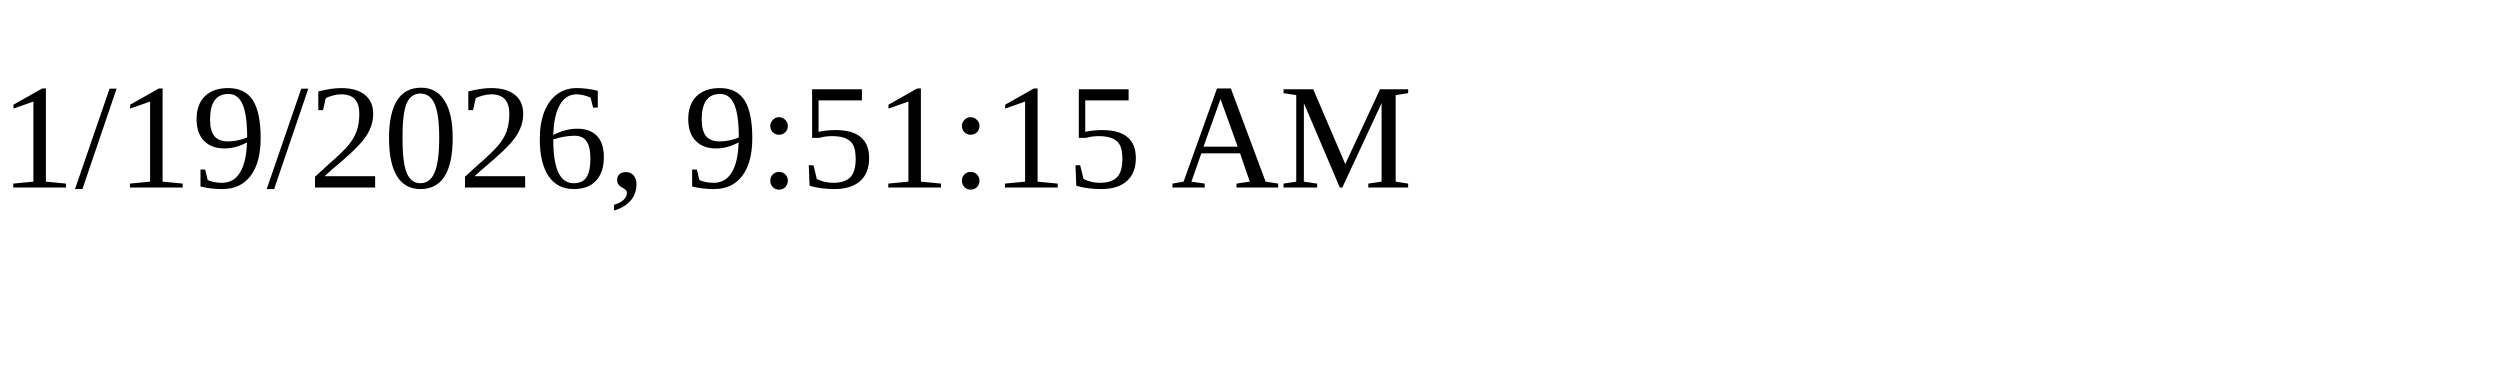
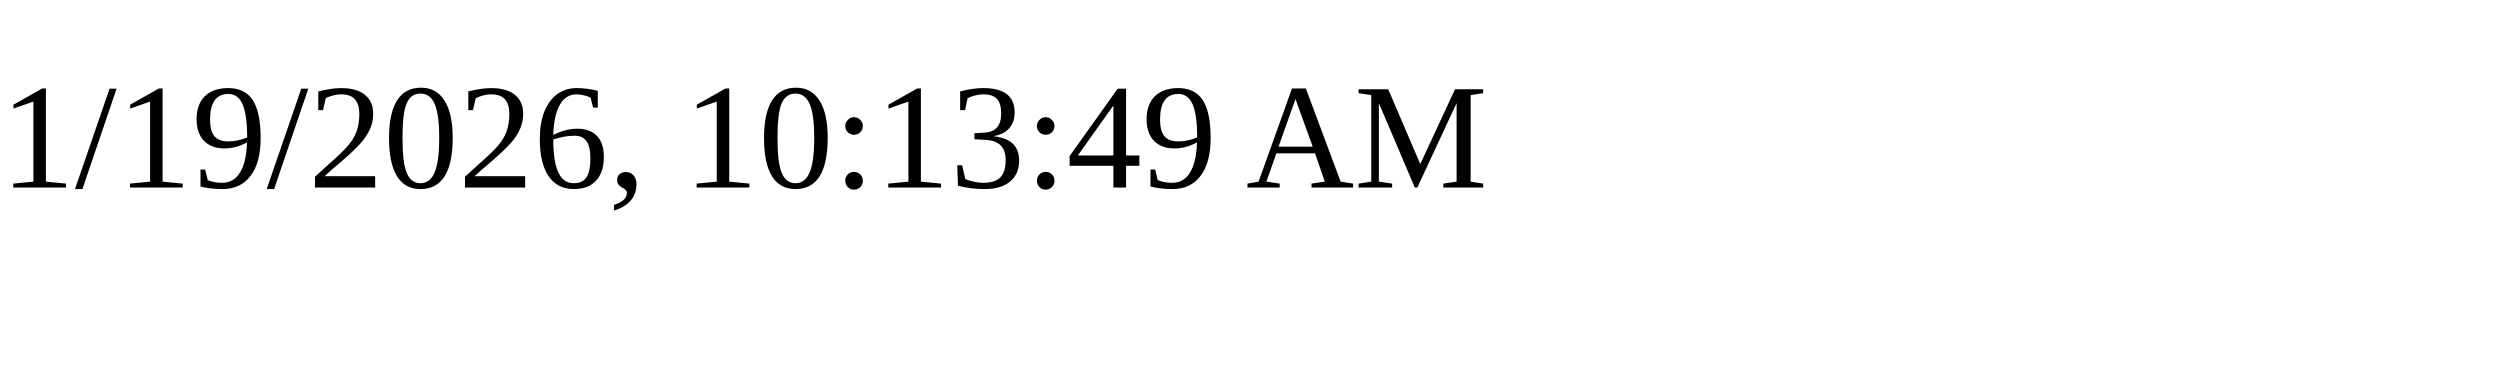
<svg xmlns="http://www.w3.org/2000/svg" height="30" width="200">
-   <text x="0" y="15">1/19/2026, 9:51:15 AM</text>
+   <text x="0" y="15">1/19/2026, 10:13:49 AM</text>
</svg>
